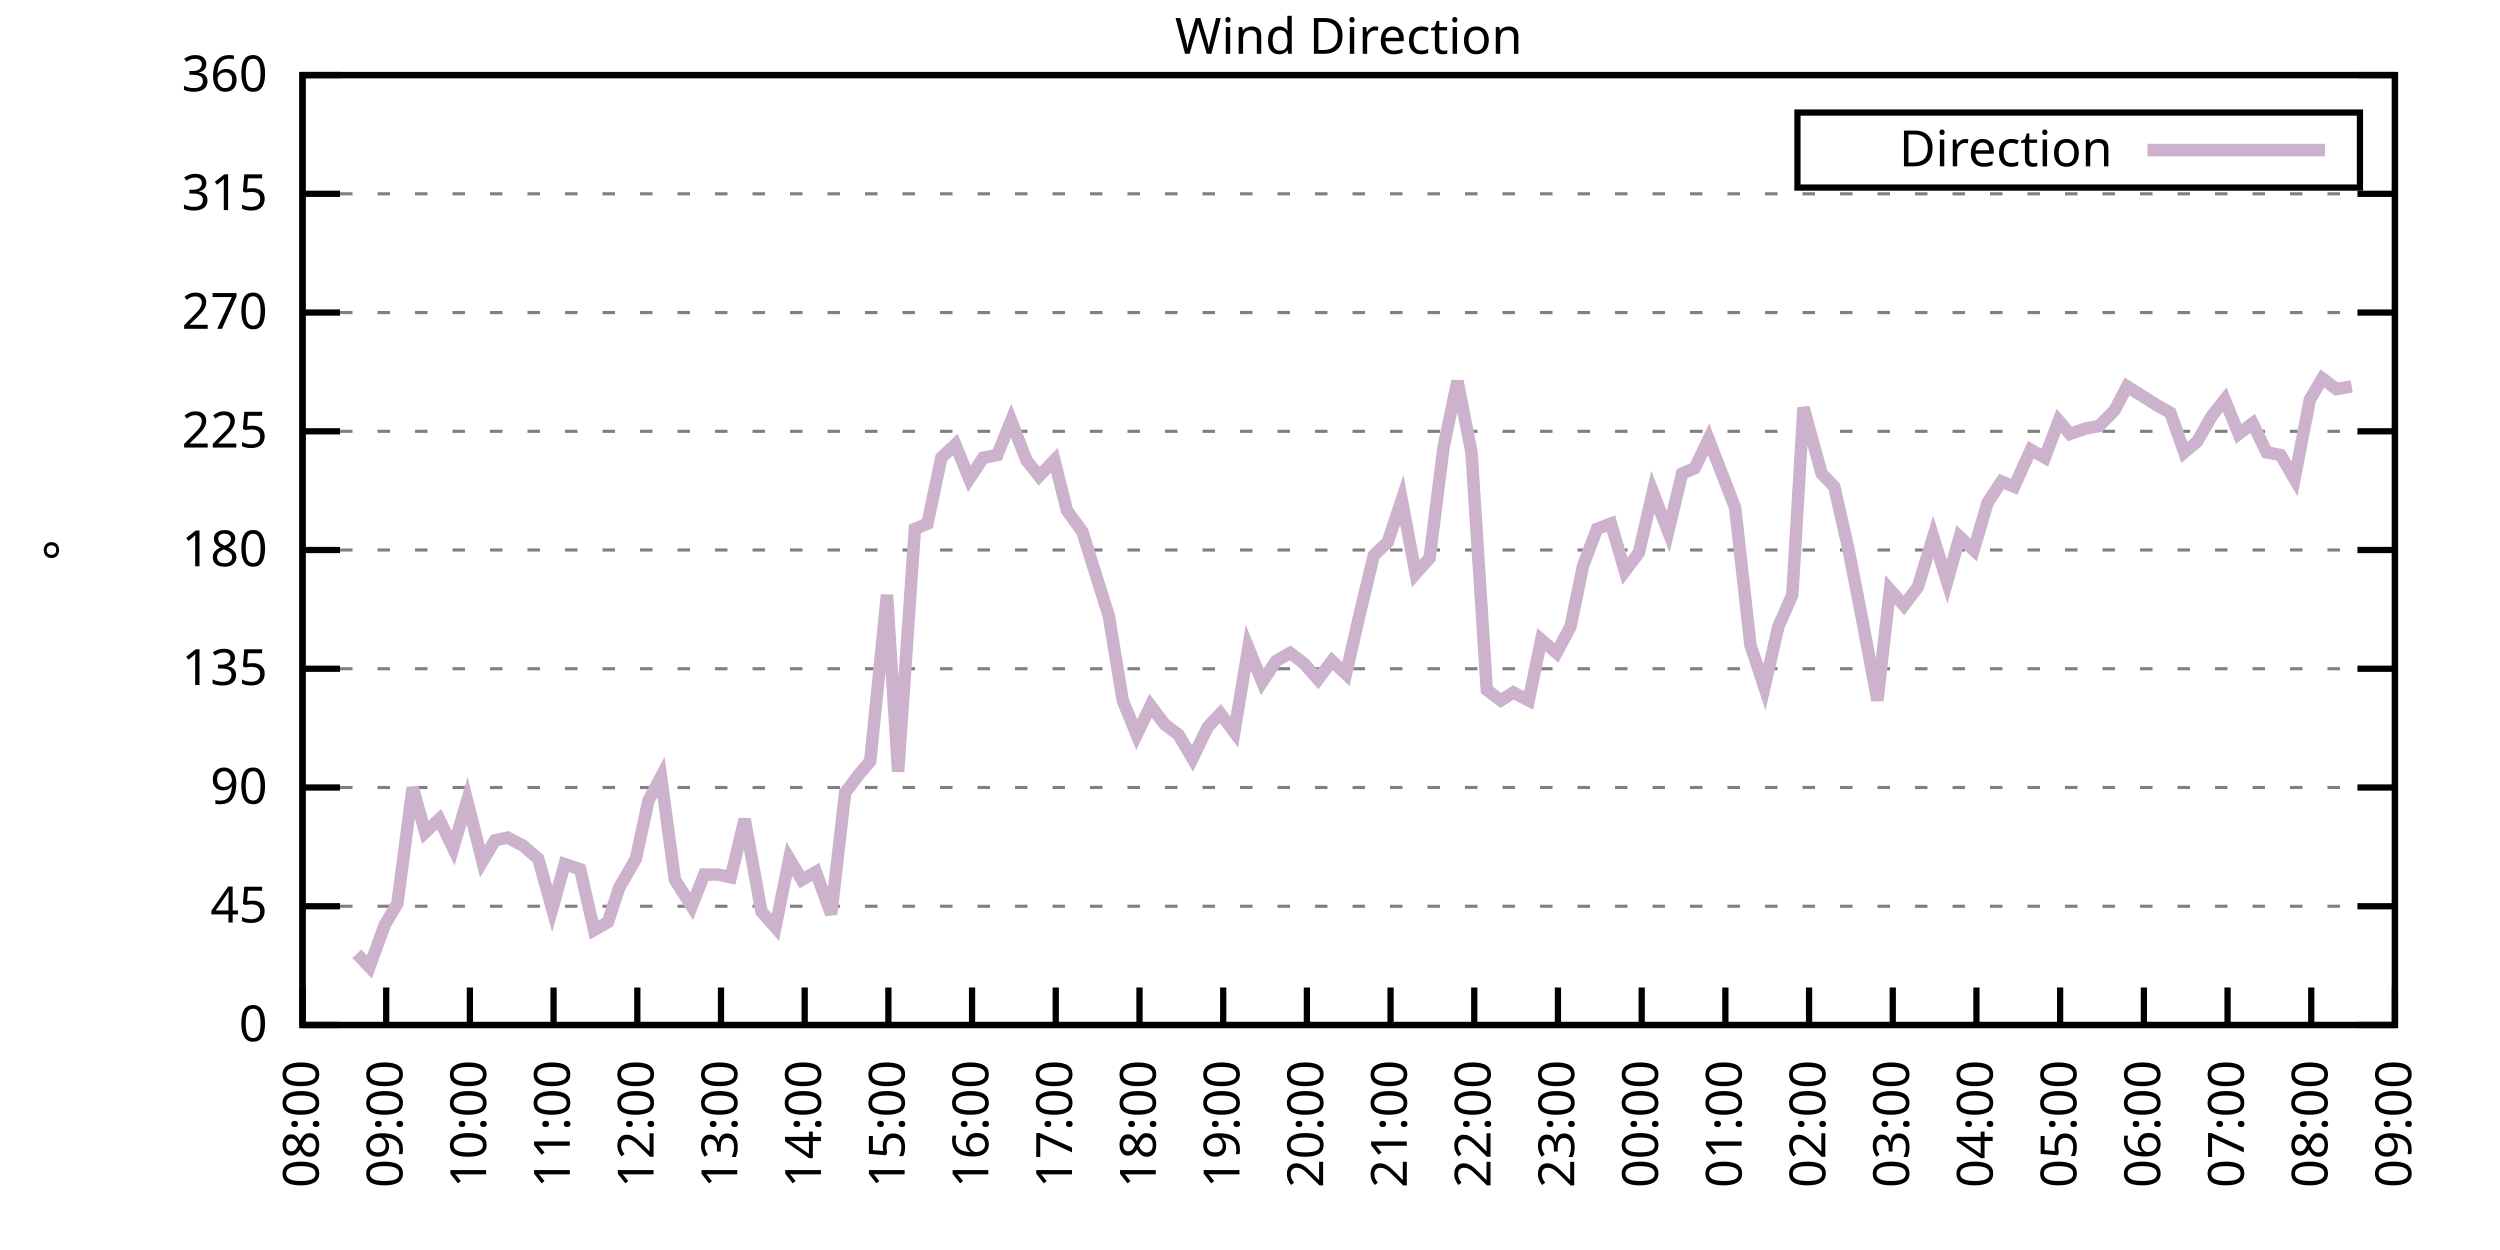
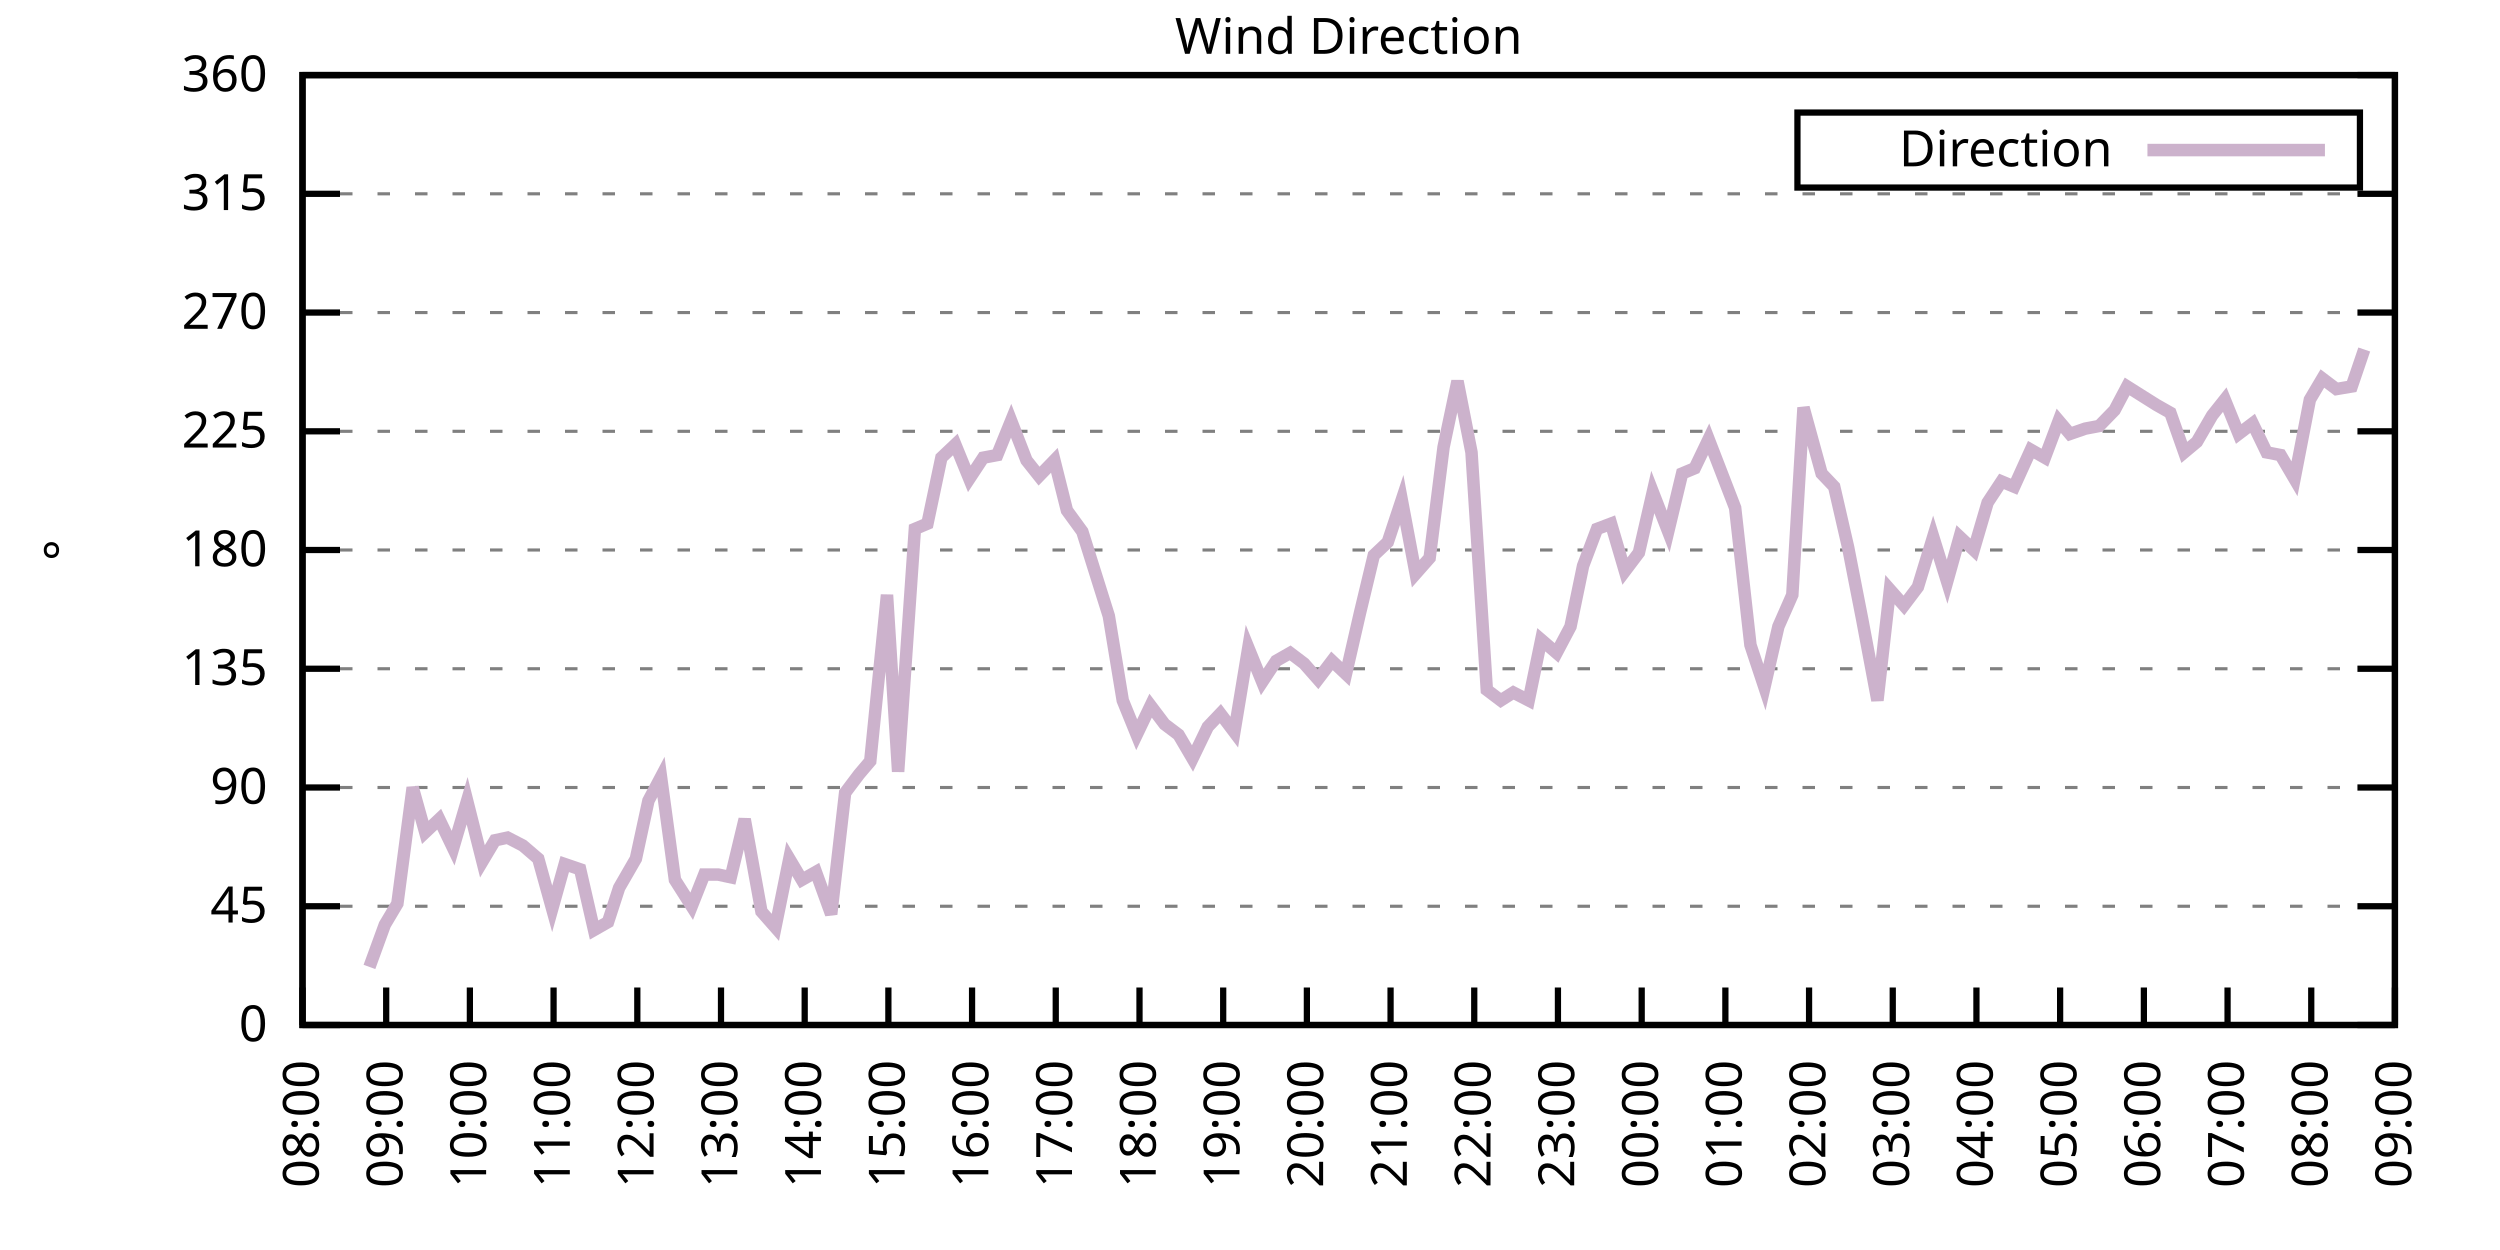
<svg xmlns="http://www.w3.org/2000/svg" xmlns:xlink="http://www.w3.org/1999/xlink" width="400" height="200" viewBox="0 0 400 200">
  <g id="gnuplot_canvas">
    <rect x="0" y="0" width="400" height="200" fill="none" />
    <defs>
      <circle id="gpDot" r="0.5" stroke-width="0.5" stroke="currentColor" />
      <path id="gpPt0" stroke-width="0.333" stroke="currentColor" d="M-1,0 h2 M0,-1 v2" />
      <path id="gpPt1" stroke-width="0.333" stroke="currentColor" d="M-1,-1 L1,1 M1,-1 L-1,1" />
      <path id="gpPt2" stroke-width="0.333" stroke="currentColor" d="M-1,0 L1,0 M0,-1 L0,1 M-1,-1 L1,1 M-1,1 L1,-1" />
      <rect id="gpPt3" stroke-width="0.333" stroke="currentColor" x="-1" y="-1" width="2" height="2" />
      <rect id="gpPt4" stroke-width="0.333" stroke="currentColor" fill="currentColor" x="-1" y="-1" width="2" height="2" />
      <circle id="gpPt5" stroke-width="0.333" stroke="currentColor" cx="0" cy="0" r="1" />
      <use xlink:href="#gpPt5" id="gpPt6" fill="currentColor" stroke="none" />
      <path id="gpPt7" stroke-width="0.333" stroke="currentColor" d="M0,-1.33 L-1.33,0.67 L1.33,0.67 z" />
      <use xlink:href="#gpPt7" id="gpPt8" fill="currentColor" stroke="none" />
      <use xlink:href="#gpPt7" id="gpPt9" stroke="currentColor" transform="rotate(180)" />
      <use xlink:href="#gpPt9" id="gpPt10" fill="currentColor" stroke="none" />
      <use xlink:href="#gpPt3" id="gpPt11" stroke="currentColor" transform="rotate(45)" />
      <use xlink:href="#gpPt11" id="gpPt12" fill="currentColor" stroke="none" />
      <path id="gpPt13" stroke-width="0.333" stroke="currentColor" d="M0,1.330 L1.265,0.411 L0.782,-1.067 L-0.782,-1.076 L-1.265,0.411 z" />
      <use xlink:href="#gpPt13" id="gpPt14" fill="currentColor" stroke="none" />
      <filter id="textbox" filterUnits="objectBoundingBox" x="0" y="0" height="1" width="1">
        <feFlood flood-color="white" flood-opacity="1" result="bgnd" />
        <feComposite in="SourceGraphic" in2="bgnd" operator="atop" />
      </filter>
      <filter id="greybox" filterUnits="objectBoundingBox" x="0" y="0" height="1" width="1">
        <feFlood flood-color="lightgrey" flood-opacity="1" result="grey" />
        <feComposite in="SourceGraphic" in2="grey" operator="atop" />
      </filter>
    </defs>
    <g fill="none" color="white" stroke="currentColor" stroke-width="1.00" stroke-linecap="butt" stroke-linejoin="miter">
</g>
    <g fill="none" color="black" stroke="currentColor" stroke-width="1.00" stroke-linecap="butt" stroke-linejoin="miter">
      <g stroke="none" shape-rendering="crispEdges">
        <polygon fill="rgb(255, 255, 255)" points="48.40,164.00 383.18,164.00 383.18,12.02 48.40,12.02 " />
      </g>
    </g>
    <g fill="none" color="black" stroke="currentColor" stroke-width="1.00" stroke-linecap="butt" stroke-linejoin="miter">
</g>
    <g fill="none" color="black" stroke="black" stroke-width="0.50" stroke-linecap="butt" stroke-linejoin="miter">
</g>
    <g fill="none" color="gray" stroke="currentColor" stroke-width="0.50" stroke-linecap="butt" stroke-linejoin="miter">
      <path stroke="gray" stroke-dasharray="2,4" class="gridline" d="M48.40,164.00 L383.19,164.00  " />
    </g>
    <g fill="none" color="gray" stroke="gray" stroke-width="1.00" stroke-linecap="butt" stroke-linejoin="miter">
</g>
    <g fill="none" color="black" stroke="currentColor" stroke-width="1.00" stroke-linecap="butt" stroke-linejoin="miter">
      <path stroke="black" d="M48.40,164.00 L54.40,164.00 M383.19,164.00 L377.19,164.00  " />
      <g transform="translate(42.80,166.60)" stroke="none" fill="black" font-family="Sans" font-size="8.00" text-anchor="end">
        <text>
          <tspan font-family="Sans"> 0</tspan>
        </text>
      </g>
    </g>
    <g fill="none" color="black" stroke="currentColor" stroke-width="1.00" stroke-linecap="butt" stroke-linejoin="miter">
</g>
    <g fill="none" color="black" stroke="black" stroke-width="0.50" stroke-linecap="butt" stroke-linejoin="miter">
</g>
    <g fill="none" color="gray" stroke="currentColor" stroke-width="0.50" stroke-linecap="butt" stroke-linejoin="miter">
      <path stroke="gray" stroke-dasharray="2,4" class="gridline" d="M48.40,145.00 L383.19,145.00  " />
    </g>
    <g fill="none" color="gray" stroke="gray" stroke-width="1.00" stroke-linecap="butt" stroke-linejoin="miter">
</g>
    <g fill="none" color="black" stroke="currentColor" stroke-width="1.00" stroke-linecap="butt" stroke-linejoin="miter">
      <path stroke="black" d="M48.40,145.00 L54.40,145.00 M383.19,145.00 L377.19,145.00  " />
      <g transform="translate(42.80,147.60)" stroke="none" fill="black" font-family="Sans" font-size="8.00" text-anchor="end">
        <text>
          <tspan font-family="Sans"> 45</tspan>
        </text>
      </g>
    </g>
    <g fill="none" color="black" stroke="currentColor" stroke-width="1.00" stroke-linecap="butt" stroke-linejoin="miter">
</g>
    <g fill="none" color="black" stroke="black" stroke-width="0.50" stroke-linecap="butt" stroke-linejoin="miter">
</g>
    <g fill="none" color="gray" stroke="currentColor" stroke-width="0.50" stroke-linecap="butt" stroke-linejoin="miter">
      <path stroke="gray" stroke-dasharray="2,4" class="gridline" d="M48.40,126.00 L383.19,126.00  " />
    </g>
    <g fill="none" color="gray" stroke="gray" stroke-width="1.00" stroke-linecap="butt" stroke-linejoin="miter">
</g>
    <g fill="none" color="black" stroke="currentColor" stroke-width="1.00" stroke-linecap="butt" stroke-linejoin="miter">
      <path stroke="black" d="M48.40,126.00 L54.40,126.00 M383.19,126.00 L377.19,126.00  " />
      <g transform="translate(42.80,128.60)" stroke="none" fill="black" font-family="Sans" font-size="8.00" text-anchor="end">
        <text>
          <tspan font-family="Sans"> 90</tspan>
        </text>
      </g>
    </g>
    <g fill="none" color="black" stroke="currentColor" stroke-width="1.00" stroke-linecap="butt" stroke-linejoin="miter">
</g>
    <g fill="none" color="black" stroke="black" stroke-width="0.50" stroke-linecap="butt" stroke-linejoin="miter">
</g>
    <g fill="none" color="gray" stroke="currentColor" stroke-width="0.50" stroke-linecap="butt" stroke-linejoin="miter">
      <path stroke="gray" stroke-dasharray="2,4" class="gridline" d="M48.40,107.00 L383.19,107.00  " />
    </g>
    <g fill="none" color="gray" stroke="gray" stroke-width="1.00" stroke-linecap="butt" stroke-linejoin="miter">
</g>
    <g fill="none" color="black" stroke="currentColor" stroke-width="1.00" stroke-linecap="butt" stroke-linejoin="miter">
      <path stroke="black" d="M48.40,107.00 L54.40,107.00 M383.19,107.00 L377.19,107.00  " />
      <g transform="translate(42.80,109.60)" stroke="none" fill="black" font-family="Sans" font-size="8.00" text-anchor="end">
        <text>
          <tspan font-family="Sans"> 135</tspan>
        </text>
      </g>
    </g>
    <g fill="none" color="black" stroke="currentColor" stroke-width="1.00" stroke-linecap="butt" stroke-linejoin="miter">
</g>
    <g fill="none" color="black" stroke="black" stroke-width="0.50" stroke-linecap="butt" stroke-linejoin="miter">
</g>
    <g fill="none" color="gray" stroke="currentColor" stroke-width="0.50" stroke-linecap="butt" stroke-linejoin="miter">
      <path stroke="gray" stroke-dasharray="2,4" class="gridline" d="M48.40,88.00 L383.19,88.00  " />
    </g>
    <g fill="none" color="gray" stroke="gray" stroke-width="1.00" stroke-linecap="butt" stroke-linejoin="miter">
</g>
    <g fill="none" color="black" stroke="currentColor" stroke-width="1.00" stroke-linecap="butt" stroke-linejoin="miter">
      <path stroke="black" d="M48.40,88.00 L54.40,88.00 M383.19,88.00 L377.19,88.00  " />
      <g transform="translate(42.80,90.60)" stroke="none" fill="black" font-family="Sans" font-size="8.00" text-anchor="end">
        <text>
          <tspan font-family="Sans"> 180</tspan>
        </text>
      </g>
    </g>
    <g fill="none" color="black" stroke="currentColor" stroke-width="1.00" stroke-linecap="butt" stroke-linejoin="miter">
</g>
    <g fill="none" color="black" stroke="black" stroke-width="0.50" stroke-linecap="butt" stroke-linejoin="miter">
</g>
    <g fill="none" color="gray" stroke="currentColor" stroke-width="0.50" stroke-linecap="butt" stroke-linejoin="miter">
      <path stroke="gray" stroke-dasharray="2,4" class="gridline" d="M48.40,69.01 L383.19,69.01  " />
    </g>
    <g fill="none" color="gray" stroke="gray" stroke-width="1.00" stroke-linecap="butt" stroke-linejoin="miter">
</g>
    <g fill="none" color="black" stroke="currentColor" stroke-width="1.00" stroke-linecap="butt" stroke-linejoin="miter">
      <path stroke="black" d="M48.40,69.01 L54.40,69.01 M383.19,69.01 L377.19,69.01  " />
      <g transform="translate(42.80,71.61)" stroke="none" fill="black" font-family="Sans" font-size="8.00" text-anchor="end">
        <text>
          <tspan font-family="Sans"> 225</tspan>
        </text>
      </g>
    </g>
    <g fill="none" color="black" stroke="currentColor" stroke-width="1.00" stroke-linecap="butt" stroke-linejoin="miter">
</g>
    <g fill="none" color="black" stroke="black" stroke-width="0.50" stroke-linecap="butt" stroke-linejoin="miter">
</g>
    <g fill="none" color="gray" stroke="currentColor" stroke-width="0.50" stroke-linecap="butt" stroke-linejoin="miter">
      <path stroke="gray" stroke-dasharray="2,4" class="gridline" d="M48.40,50.01 L383.19,50.01  " />
    </g>
    <g fill="none" color="gray" stroke="gray" stroke-width="1.00" stroke-linecap="butt" stroke-linejoin="miter">
</g>
    <g fill="none" color="black" stroke="currentColor" stroke-width="1.00" stroke-linecap="butt" stroke-linejoin="miter">
      <path stroke="black" d="M48.40,50.01 L54.40,50.01 M383.19,50.01 L377.19,50.01  " />
      <g transform="translate(42.80,52.61)" stroke="none" fill="black" font-family="Sans" font-size="8.00" text-anchor="end">
        <text>
          <tspan font-family="Sans"> 270</tspan>
        </text>
      </g>
    </g>
    <g fill="none" color="black" stroke="currentColor" stroke-width="1.00" stroke-linecap="butt" stroke-linejoin="miter">
</g>
    <g fill="none" color="black" stroke="black" stroke-width="0.50" stroke-linecap="butt" stroke-linejoin="miter">
</g>
    <g fill="none" color="gray" stroke="currentColor" stroke-width="0.50" stroke-linecap="butt" stroke-linejoin="miter">
      <path stroke="gray" stroke-dasharray="2,4" class="gridline" d="M48.40,31.01 L383.19,31.01  " />
    </g>
    <g fill="none" color="gray" stroke="gray" stroke-width="1.00" stroke-linecap="butt" stroke-linejoin="miter">
</g>
    <g fill="none" color="black" stroke="currentColor" stroke-width="1.00" stroke-linecap="butt" stroke-linejoin="miter">
      <path stroke="black" d="M48.40,31.01 L54.40,31.01 M383.19,31.01 L377.19,31.01  " />
      <g transform="translate(42.80,33.61)" stroke="none" fill="black" font-family="Sans" font-size="8.00" text-anchor="end">
        <text>
          <tspan font-family="Sans"> 315</tspan>
        </text>
      </g>
    </g>
    <g fill="none" color="black" stroke="currentColor" stroke-width="1.00" stroke-linecap="butt" stroke-linejoin="miter">
</g>
    <g fill="none" color="black" stroke="black" stroke-width="0.50" stroke-linecap="butt" stroke-linejoin="miter">
</g>
    <g fill="none" color="gray" stroke="currentColor" stroke-width="0.50" stroke-linecap="butt" stroke-linejoin="miter">
      <path stroke="gray" stroke-dasharray="2,4" class="gridline" d="M48.40,12.01 L383.19,12.01  " />
    </g>
    <g fill="none" color="gray" stroke="gray" stroke-width="1.00" stroke-linecap="butt" stroke-linejoin="miter">
</g>
    <g fill="none" color="black" stroke="currentColor" stroke-width="1.00" stroke-linecap="butt" stroke-linejoin="miter">
      <path stroke="black" d="M48.40,12.01 L54.40,12.01 M383.19,12.01 L377.19,12.01  " />
      <g transform="translate(42.80,14.61)" stroke="none" fill="black" font-family="Sans" font-size="8.00" text-anchor="end">
        <text>
          <tspan font-family="Sans"> 360</tspan>
        </text>
      </g>
    </g>
    <g fill="none" color="black" stroke="currentColor" stroke-width="1.00" stroke-linecap="butt" stroke-linejoin="miter">
      <path stroke="black" d="M48.40,164.00 L48.40,158.00  " />
      <g transform="translate(51.00,169.60) rotate(270.00)" stroke="none" fill="black" font-family="Sans" font-size="8.00" text-anchor="end">
        <text>
          <tspan font-family="Sans">08:00</tspan>
        </text>
      </g>
    </g>
    <g fill="none" color="black" stroke="currentColor" stroke-width="1.00" stroke-linecap="butt" stroke-linejoin="miter">
      <path stroke="black" d="M61.79,164.00 L61.79,158.00  " />
      <g transform="translate(64.39,169.60) rotate(270.00)" stroke="none" fill="black" font-family="Sans" font-size="8.00" text-anchor="end">
        <text>
          <tspan font-family="Sans">09:00</tspan>
        </text>
      </g>
    </g>
    <g fill="none" color="black" stroke="currentColor" stroke-width="1.00" stroke-linecap="butt" stroke-linejoin="miter">
      <path stroke="black" d="M75.18,164.00 L75.18,158.00  " />
      <g transform="translate(77.78,169.60) rotate(270.00)" stroke="none" fill="black" font-family="Sans" font-size="8.00" text-anchor="end">
        <text>
          <tspan font-family="Sans">10:00</tspan>
        </text>
      </g>
    </g>
    <g fill="none" color="black" stroke="currentColor" stroke-width="1.00" stroke-linecap="butt" stroke-linejoin="miter">
      <path stroke="black" d="M88.57,164.00 L88.57,158.00  " />
      <g transform="translate(91.17,169.60) rotate(270.00)" stroke="none" fill="black" font-family="Sans" font-size="8.00" text-anchor="end">
        <text>
          <tspan font-family="Sans">11:00</tspan>
        </text>
      </g>
    </g>
    <g fill="none" color="black" stroke="currentColor" stroke-width="1.00" stroke-linecap="butt" stroke-linejoin="miter">
      <path stroke="black" d="M101.97,164.00 L101.97,158.00  " />
      <g transform="translate(104.57,169.60) rotate(270.00)" stroke="none" fill="black" font-family="Sans" font-size="8.00" text-anchor="end">
        <text>
          <tspan font-family="Sans">12:00</tspan>
        </text>
      </g>
    </g>
    <g fill="none" color="black" stroke="currentColor" stroke-width="1.00" stroke-linecap="butt" stroke-linejoin="miter">
      <path stroke="black" d="M115.36,164.00 L115.36,158.00  " />
      <g transform="translate(117.96,169.60) rotate(270.00)" stroke="none" fill="black" font-family="Sans" font-size="8.00" text-anchor="end">
        <text>
          <tspan font-family="Sans">13:00</tspan>
        </text>
      </g>
    </g>
    <g fill="none" color="black" stroke="currentColor" stroke-width="1.00" stroke-linecap="butt" stroke-linejoin="miter">
      <path stroke="black" d="M128.75,164.00 L128.75,158.00  " />
      <g transform="translate(131.35,169.60) rotate(270.00)" stroke="none" fill="black" font-family="Sans" font-size="8.00" text-anchor="end">
        <text>
          <tspan font-family="Sans">14:00</tspan>
        </text>
      </g>
    </g>
    <g fill="none" color="black" stroke="currentColor" stroke-width="1.00" stroke-linecap="butt" stroke-linejoin="miter">
      <path stroke="black" d="M142.14,164.00 L142.14,158.00  " />
      <g transform="translate(144.74,169.60) rotate(270.00)" stroke="none" fill="black" font-family="Sans" font-size="8.00" text-anchor="end">
        <text>
          <tspan font-family="Sans">15:00</tspan>
        </text>
      </g>
    </g>
    <g fill="none" color="black" stroke="currentColor" stroke-width="1.00" stroke-linecap="butt" stroke-linejoin="miter">
      <path stroke="black" d="M155.53,164.00 L155.53,158.00  " />
      <g transform="translate(158.13,169.60) rotate(270.00)" stroke="none" fill="black" font-family="Sans" font-size="8.00" text-anchor="end">
        <text>
          <tspan font-family="Sans">16:00</tspan>
        </text>
      </g>
    </g>
    <g fill="none" color="black" stroke="currentColor" stroke-width="1.00" stroke-linecap="butt" stroke-linejoin="miter">
      <path stroke="black" d="M168.92,164.00 L168.92,158.00  " />
      <g transform="translate(171.52,169.60) rotate(270.00)" stroke="none" fill="black" font-family="Sans" font-size="8.00" text-anchor="end">
        <text>
          <tspan font-family="Sans">17:00</tspan>
        </text>
      </g>
    </g>
    <g fill="none" color="black" stroke="currentColor" stroke-width="1.00" stroke-linecap="butt" stroke-linejoin="miter">
      <path stroke="black" d="M182.32,164.00 L182.32,158.00  " />
      <g transform="translate(184.92,169.60) rotate(270.00)" stroke="none" fill="black" font-family="Sans" font-size="8.00" text-anchor="end">
        <text>
          <tspan font-family="Sans">18:00</tspan>
        </text>
      </g>
    </g>
    <g fill="none" color="black" stroke="currentColor" stroke-width="1.00" stroke-linecap="butt" stroke-linejoin="miter">
      <path stroke="black" d="M195.71,164.00 L195.71,158.00  " />
      <g transform="translate(198.31,169.60) rotate(270.00)" stroke="none" fill="black" font-family="Sans" font-size="8.00" text-anchor="end">
        <text>
          <tspan font-family="Sans">19:00</tspan>
        </text>
      </g>
    </g>
    <g fill="none" color="black" stroke="currentColor" stroke-width="1.00" stroke-linecap="butt" stroke-linejoin="miter">
      <path stroke="black" d="M209.10,164.00 L209.10,158.00  " />
      <g transform="translate(211.70,169.60) rotate(270.00)" stroke="none" fill="black" font-family="Sans" font-size="8.00" text-anchor="end">
        <text>
          <tspan font-family="Sans">20:00</tspan>
        </text>
      </g>
    </g>
    <g fill="none" color="black" stroke="currentColor" stroke-width="1.00" stroke-linecap="butt" stroke-linejoin="miter">
      <path stroke="black" d="M222.49,164.00 L222.49,158.00  " />
      <g transform="translate(225.09,169.60) rotate(270.00)" stroke="none" fill="black" font-family="Sans" font-size="8.00" text-anchor="end">
        <text>
          <tspan font-family="Sans">21:00</tspan>
        </text>
      </g>
    </g>
    <g fill="none" color="black" stroke="currentColor" stroke-width="1.00" stroke-linecap="butt" stroke-linejoin="miter">
      <path stroke="black" d="M235.88,164.00 L235.88,158.00  " />
      <g transform="translate(238.48,169.60) rotate(270.00)" stroke="none" fill="black" font-family="Sans" font-size="8.00" text-anchor="end">
        <text>
          <tspan font-family="Sans">22:00</tspan>
        </text>
      </g>
    </g>
    <g fill="none" color="black" stroke="currentColor" stroke-width="1.00" stroke-linecap="butt" stroke-linejoin="miter">
      <path stroke="black" d="M249.27,164.00 L249.27,158.00  " />
      <g transform="translate(251.87,169.60) rotate(270.00)" stroke="none" fill="black" font-family="Sans" font-size="8.00" text-anchor="end">
        <text>
          <tspan font-family="Sans">23:00</tspan>
        </text>
      </g>
    </g>
    <g fill="none" color="black" stroke="currentColor" stroke-width="1.00" stroke-linecap="butt" stroke-linejoin="miter">
      <path stroke="black" d="M262.67,164.00 L262.67,158.00  " />
      <g transform="translate(265.27,169.60) rotate(270.00)" stroke="none" fill="black" font-family="Sans" font-size="8.00" text-anchor="end">
        <text>
          <tspan font-family="Sans">00:00</tspan>
        </text>
      </g>
    </g>
    <g fill="none" color="black" stroke="currentColor" stroke-width="1.00" stroke-linecap="butt" stroke-linejoin="miter">
      <path stroke="black" d="M276.06,164.00 L276.06,158.00  " />
      <g transform="translate(278.66,169.60) rotate(270.00)" stroke="none" fill="black" font-family="Sans" font-size="8.00" text-anchor="end">
        <text>
          <tspan font-family="Sans">01:00</tspan>
        </text>
      </g>
    </g>
    <g fill="none" color="black" stroke="currentColor" stroke-width="1.00" stroke-linecap="butt" stroke-linejoin="miter">
      <path stroke="black" d="M289.45,164.00 L289.45,158.00  " />
      <g transform="translate(292.05,169.60) rotate(270.00)" stroke="none" fill="black" font-family="Sans" font-size="8.00" text-anchor="end">
        <text>
          <tspan font-family="Sans">02:00</tspan>
        </text>
      </g>
    </g>
    <g fill="none" color="black" stroke="currentColor" stroke-width="1.00" stroke-linecap="butt" stroke-linejoin="miter">
      <path stroke="black" d="M302.84,164.00 L302.84,158.00  " />
      <g transform="translate(305.44,169.60) rotate(270.00)" stroke="none" fill="black" font-family="Sans" font-size="8.00" text-anchor="end">
        <text>
          <tspan font-family="Sans">03:00</tspan>
        </text>
      </g>
    </g>
    <g fill="none" color="black" stroke="currentColor" stroke-width="1.00" stroke-linecap="butt" stroke-linejoin="miter">
      <path stroke="black" d="M316.23,164.00 L316.23,158.00  " />
      <g transform="translate(318.83,169.60) rotate(270.00)" stroke="none" fill="black" font-family="Sans" font-size="8.00" text-anchor="end">
        <text>
          <tspan font-family="Sans">04:00</tspan>
        </text>
      </g>
    </g>
    <g fill="none" color="black" stroke="currentColor" stroke-width="1.00" stroke-linecap="butt" stroke-linejoin="miter">
      <path stroke="black" d="M329.62,164.00 L329.62,158.00  " />
      <g transform="translate(332.22,169.60) rotate(270.00)" stroke="none" fill="black" font-family="Sans" font-size="8.00" text-anchor="end">
        <text>
          <tspan font-family="Sans">05:00</tspan>
        </text>
      </g>
    </g>
    <g fill="none" color="black" stroke="currentColor" stroke-width="1.00" stroke-linecap="butt" stroke-linejoin="miter">
      <path stroke="black" d="M343.02,164.00 L343.02,158.00  " />
      <g transform="translate(345.62,169.60) rotate(270.00)" stroke="none" fill="black" font-family="Sans" font-size="8.00" text-anchor="end">
        <text>
          <tspan font-family="Sans">06:00</tspan>
        </text>
      </g>
    </g>
    <g fill="none" color="black" stroke="currentColor" stroke-width="1.00" stroke-linecap="butt" stroke-linejoin="miter">
      <path stroke="black" d="M356.41,164.00 L356.41,158.00  " />
      <g transform="translate(359.01,169.60) rotate(270.00)" stroke="none" fill="black" font-family="Sans" font-size="8.00" text-anchor="end">
        <text>
          <tspan font-family="Sans">07:00</tspan>
        </text>
      </g>
    </g>
    <g fill="none" color="black" stroke="currentColor" stroke-width="1.00" stroke-linecap="butt" stroke-linejoin="miter">
      <path stroke="black" d="M369.80,164.00 L369.80,158.00  " />
      <g transform="translate(372.40,169.60) rotate(270.00)" stroke="none" fill="black" font-family="Sans" font-size="8.00" text-anchor="end">
        <text>
          <tspan font-family="Sans">08:00</tspan>
        </text>
      </g>
    </g>
    <g fill="none" color="black" stroke="currentColor" stroke-width="1.00" stroke-linecap="butt" stroke-linejoin="miter">
      <path stroke="black" d="M383.19,164.00 L383.19,158.00  " />
      <g transform="translate(385.79,169.60) rotate(270.00)" stroke="none" fill="black" font-family="Sans" font-size="8.00" text-anchor="end">
        <text>
          <tspan font-family="Sans">09:00</tspan>
        </text>
      </g>
    </g>
    <g fill="none" color="black" stroke="currentColor" stroke-width="1.00" stroke-linecap="butt" stroke-linejoin="miter">
</g>
    <g fill="none" color="black" stroke="currentColor" stroke-width="1.00" stroke-linecap="butt" stroke-linejoin="miter">
      <path stroke="black" d="M48.40,12.01 L48.40,164.00 L383.19,164.00 L383.19,12.01 L48.40,12.01 Z  " />
    </g>
    <g fill="none" color="black" stroke="currentColor" stroke-width="1.00" stroke-linecap="butt" stroke-linejoin="miter">
</g>
    <g fill="none" color="black" stroke="currentColor" stroke-width="1.00" stroke-linecap="butt" stroke-linejoin="miter">
      <path stroke="black" d="M287.59,30.01 L287.59,18.01 L377.59,18.01 L377.59,30.01 L287.59,30.01 Z  " />
    </g>
    <g id="Wind_direction_plot_1">
      <g fill="none" color="white" stroke="black" stroke-width="2.00" stroke-linecap="butt" stroke-linejoin="miter">
</g>
      <g fill="none" color="black" stroke="currentColor" stroke-width="2.00" stroke-linecap="butt" stroke-linejoin="miter">
        <g transform="translate(337.99,26.61)" stroke="none" fill="black" font-family="Sans" font-size="8.00" text-anchor="end">
          <text>
            <tspan font-family="Sans">Direction</tspan>
          </text>
        </g>
      </g>
      <g fill="none" color="black" stroke="currentColor" stroke-width="2.00" stroke-linecap="butt" stroke-linejoin="miter">
-         <path stroke="rgb(204, 178, 204)" d="M343.59,24.01 L371.99,24.01 M57.10,152.60 L59.11,154.71 L61.57,147.96 L63.58,144.58 L66.03,126.00 L68.04,133.18   L70.27,131.07 L72.50,135.71 L74.74,128.11 L77.19,137.82 L79.20,134.45 L81.21,134.02 L83.66,135.29 L86.12,137.40   L88.35,145.42 L90.36,138.25 L92.82,139.09 L95.05,148.80 L97.28,147.53 L99.06,142.05 L101.74,137.40 L103.75,128.11   L105.76,124.31 L107.99,140.78 L110.67,145.00 L112.68,139.93 L114.91,139.93 L116.92,140.36 L119.15,131.07 L121.83,145.85   L124.06,148.38 L126.29,137.40 L128.30,140.78 L130.54,139.51 L132.99,146.27 L135.22,126.85 L137.45,123.89 L139.24,121.78   L141.92,95.18 L143.70,123.47 L146.38,84.63 L148.39,83.78 L150.62,73.23 L152.85,71.12 L155.09,76.61 L157.32,73.23   L159.55,72.81 L161.78,67.32 L164.24,73.65 L166.25,76.18 L168.70,73.65 L170.71,81.67 L173.17,85.05 L177.41,98.56   L179.64,112.07 L181.87,117.56 L184.10,112.91 L186.33,115.87 L188.57,117.56 L190.80,121.36 L193.25,116.29 L195.26,114.18   L197.49,117.14 L199.73,103.63 L201.96,109.11 L204.19,105.74 L206.42,104.47 L208.65,106.16 L210.88,108.69 L213.12,105.74   L215.35,107.85 L217.58,98.14 L219.81,88.85 L222.04,86.74 L224.28,79.98 L226.51,91.80 L228.74,89.27 L230.97,71.54   L233.20,60.98 L235.44,72.38 L237.89,110.38 L240.12,112.07 L242.13,110.80 L244.59,112.07 L246.60,102.36 L249.05,104.47   L251.28,100.25 L253.29,90.54 L255.52,84.63 L257.76,83.78 L259.99,91.38 L262.22,88.43 L264.45,78.72 L266.91,85.05   L269.14,75.76 L271.15,74.92 L273.38,70.27 L277.62,81.25 L280.07,103.20 L282.31,109.96 L284.54,100.25 L286.77,95.18   L288.56,65.21 L291.46,75.76 L293.47,77.87 L295.70,87.58 L297.93,98.98 L300.39,112.07 L302.39,94.34 L304.63,96.87   L306.86,93.92 L309.31,85.89 L311.54,93.07 L313.55,85.89 L315.79,88.00 L318.02,80.41 L320.25,77.03 L322.26,77.87   L324.94,71.96 L327.17,73.23 L329.40,67.32 L331.19,69.43 L333.64,68.58 L335.87,68.16 L338.33,65.63 L340.34,61.83   L342.35,63.10 L345.02,64.78 L347.26,66.05 L349.49,72.38 L351.50,70.70 L353.95,66.47 L355.96,63.94 L358.19,69.43   L360.42,67.74 L362.66,72.38 L364.89,72.81 L367.12,76.61 L369.58,63.94 L371.58,60.56 L373.82,62.25 L376.27,61.83    " />
+         <path stroke="rgb(204, 178, 204)" d="M343.59,24.01 L371.99,24.01 M59.11,154.71 L61.57,147.96 L63.58,144.58 L66.03,126.00 L68.04,133.18 L70.27,131.07   L72.50,135.71 L74.74,128.11 L77.19,137.82 L79.20,134.45 L81.21,134.02 L83.66,135.29 L86.12,137.40 L88.35,145.42   L90.36,138.25 L92.82,139.09 L95.05,148.80 L97.28,147.53 L99.06,142.05 L101.74,137.40 L103.75,128.11 L105.76,124.31   L107.99,140.78 L110.67,145.00 L112.68,139.93 L114.91,139.93 L116.92,140.36 L119.15,131.07 L121.83,145.85 L124.06,148.38   L126.29,137.40 L128.30,140.78 L130.54,139.51 L132.99,146.27 L135.22,126.85 L137.45,123.89 L139.24,121.78 L141.92,95.18   L143.70,123.47 L146.38,84.63 L148.39,83.78 L150.62,73.23 L152.85,71.12 L155.09,76.61 L157.32,73.23 L159.55,72.81   L161.78,67.32 L164.24,73.65 L166.25,76.18 L168.70,73.65 L170.71,81.67 L173.17,85.05 L177.41,98.56 L179.64,112.07   L181.87,117.56 L184.10,112.91 L186.33,115.87 L188.57,117.56 L190.80,121.36 L193.25,116.29 L195.26,114.18 L197.49,117.14   L199.73,103.63 L201.96,109.11 L204.19,105.74 L206.42,104.47 L208.65,106.16 L210.88,108.69 L213.12,105.74 L215.35,107.85   L217.58,98.14 L219.81,88.85 L222.04,86.74 L224.28,79.98 L226.51,91.80 L228.74,89.27 L230.97,71.54 L233.20,60.98   L235.44,72.38 L237.89,110.38 L240.12,112.07 L242.13,110.80 L244.59,112.07 L246.60,102.36 L249.05,104.47 L251.28,100.25   L253.29,90.54 L255.52,84.63 L257.76,83.78 L259.99,91.38 L262.22,88.43 L264.45,78.72 L266.91,85.05 L269.14,75.76   L271.15,74.92 L273.38,70.27 L277.62,81.25 L280.07,103.20 L282.31,109.96 L284.54,100.25 L286.77,95.18 L288.56,65.21   L291.46,75.76 L293.47,77.87 L295.70,87.58 L297.93,98.98 L300.39,112.07 L302.39,94.34 L304.63,96.87 L306.86,93.92   L309.31,85.89 L311.54,93.07 L313.55,85.89 L315.79,88.00 L318.02,80.41 L320.25,77.03 L322.26,77.87 L324.94,71.96   L327.17,73.23 L329.40,67.32 L331.19,69.43 L333.64,68.58 L335.87,68.16 L338.33,65.63 L340.34,61.83 L342.35,63.10   L345.02,64.78 L347.26,66.05 L349.49,72.38 L351.50,70.70 L353.95,66.47 L355.96,63.94 L358.19,69.43 L360.42,67.74   L362.66,72.38 L364.89,72.81 L367.12,76.61 L369.58,63.94 L371.58,60.56 L373.82,62.25 L376.27,61.83 L378.28,55.92    " />
      </g>
    </g>
    <g fill="none" color="black" stroke="currentColor" stroke-width="2.00" stroke-linecap="butt" stroke-linejoin="miter">
</g>
    <g fill="none" color="black" stroke="black" stroke-width="1.00" stroke-linecap="butt" stroke-linejoin="miter">
</g>
    <g fill="none" color="black" stroke="currentColor" stroke-width="1.00" stroke-linecap="butt" stroke-linejoin="miter">
      <path stroke="black" d="M48.40,12.01 L48.40,164.00 L383.19,164.00 L383.19,12.01 L48.40,12.01 Z  " />
      <g transform="translate(12.80,88.01) rotate(270.00)" stroke="none" fill="black" font-family="Sans" font-size="8.00" text-anchor="middle">
        <text>
          <tspan font-family="Sans">°</tspan>
        </text>
      </g>
    </g>
    <g fill="none" color="black" stroke="currentColor" stroke-width="1.00" stroke-linecap="butt" stroke-linejoin="miter">
</g>
    <g fill="none" color="black" stroke="currentColor" stroke-width="1.00" stroke-linecap="butt" stroke-linejoin="miter">
      <g transform="translate(215.79,8.61)" stroke="none" fill="black" font-family="Sans" font-size="8.00" text-anchor="middle">
        <text>
          <tspan font-family="Sans">Wind Direction</tspan>
        </text>
      </g>
    </g>
    <g fill="none" color="black" stroke="currentColor" stroke-width="1.00" stroke-linecap="butt" stroke-linejoin="miter">
</g>
  </g>
</svg>
